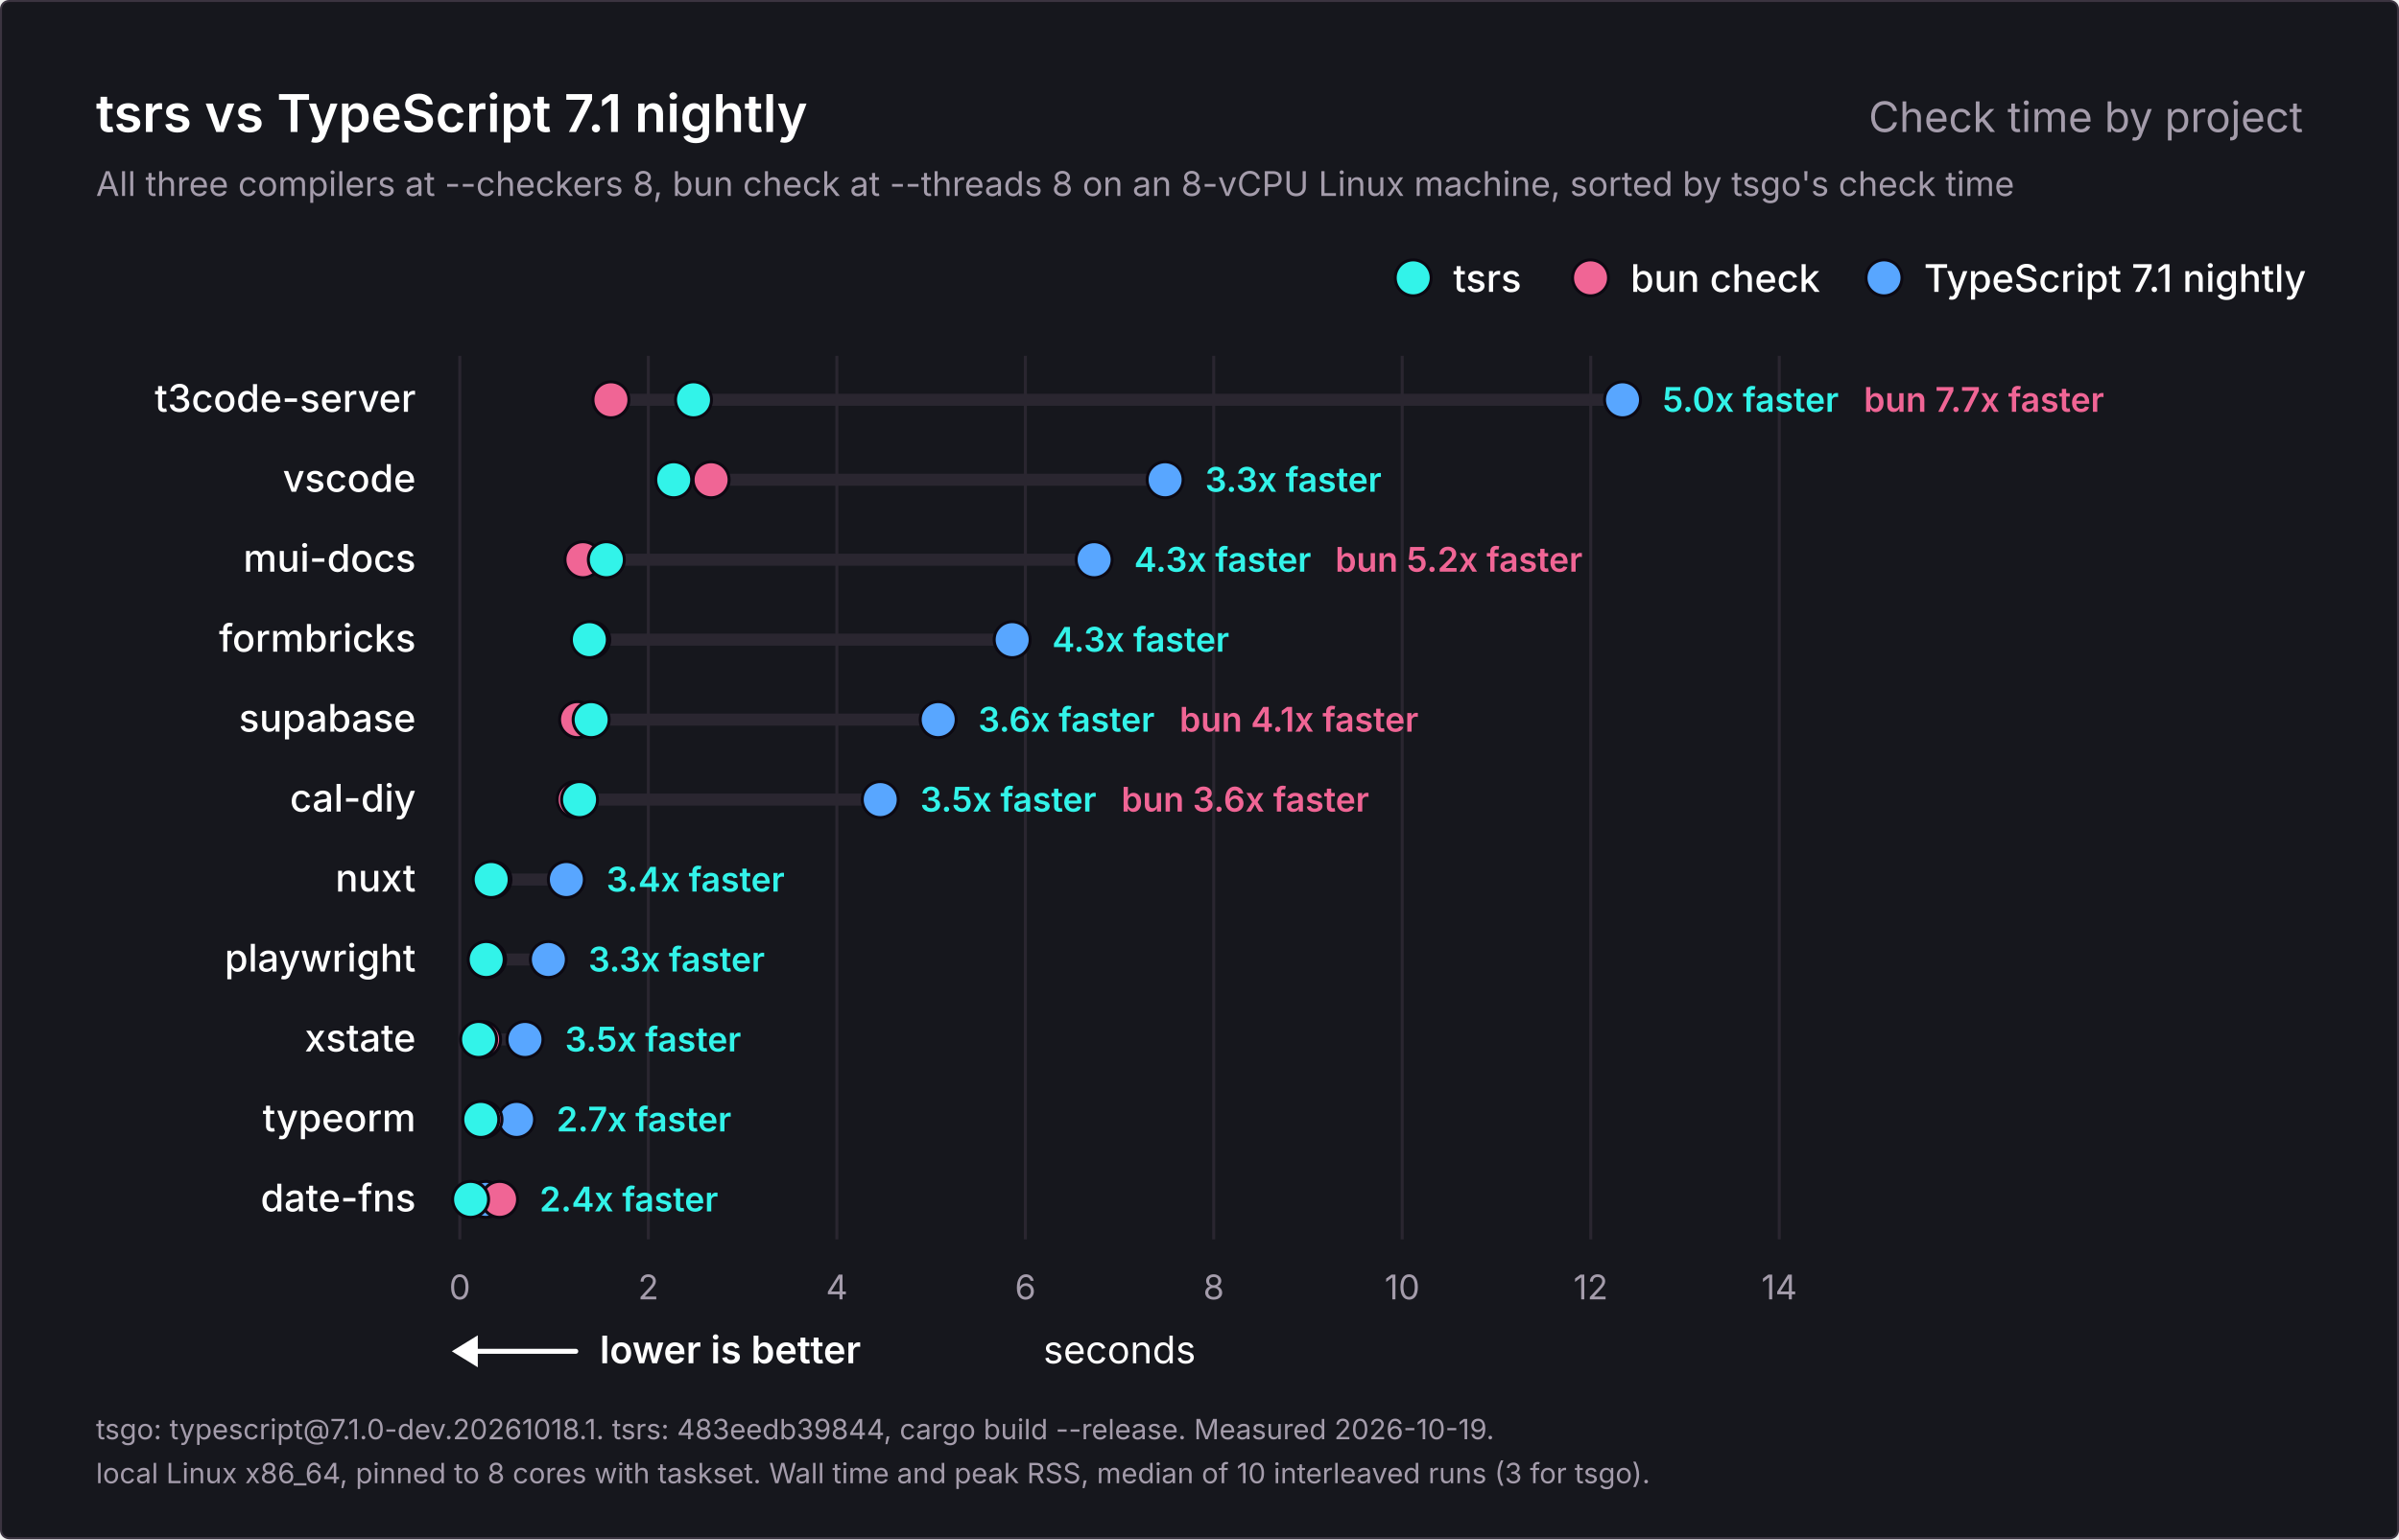
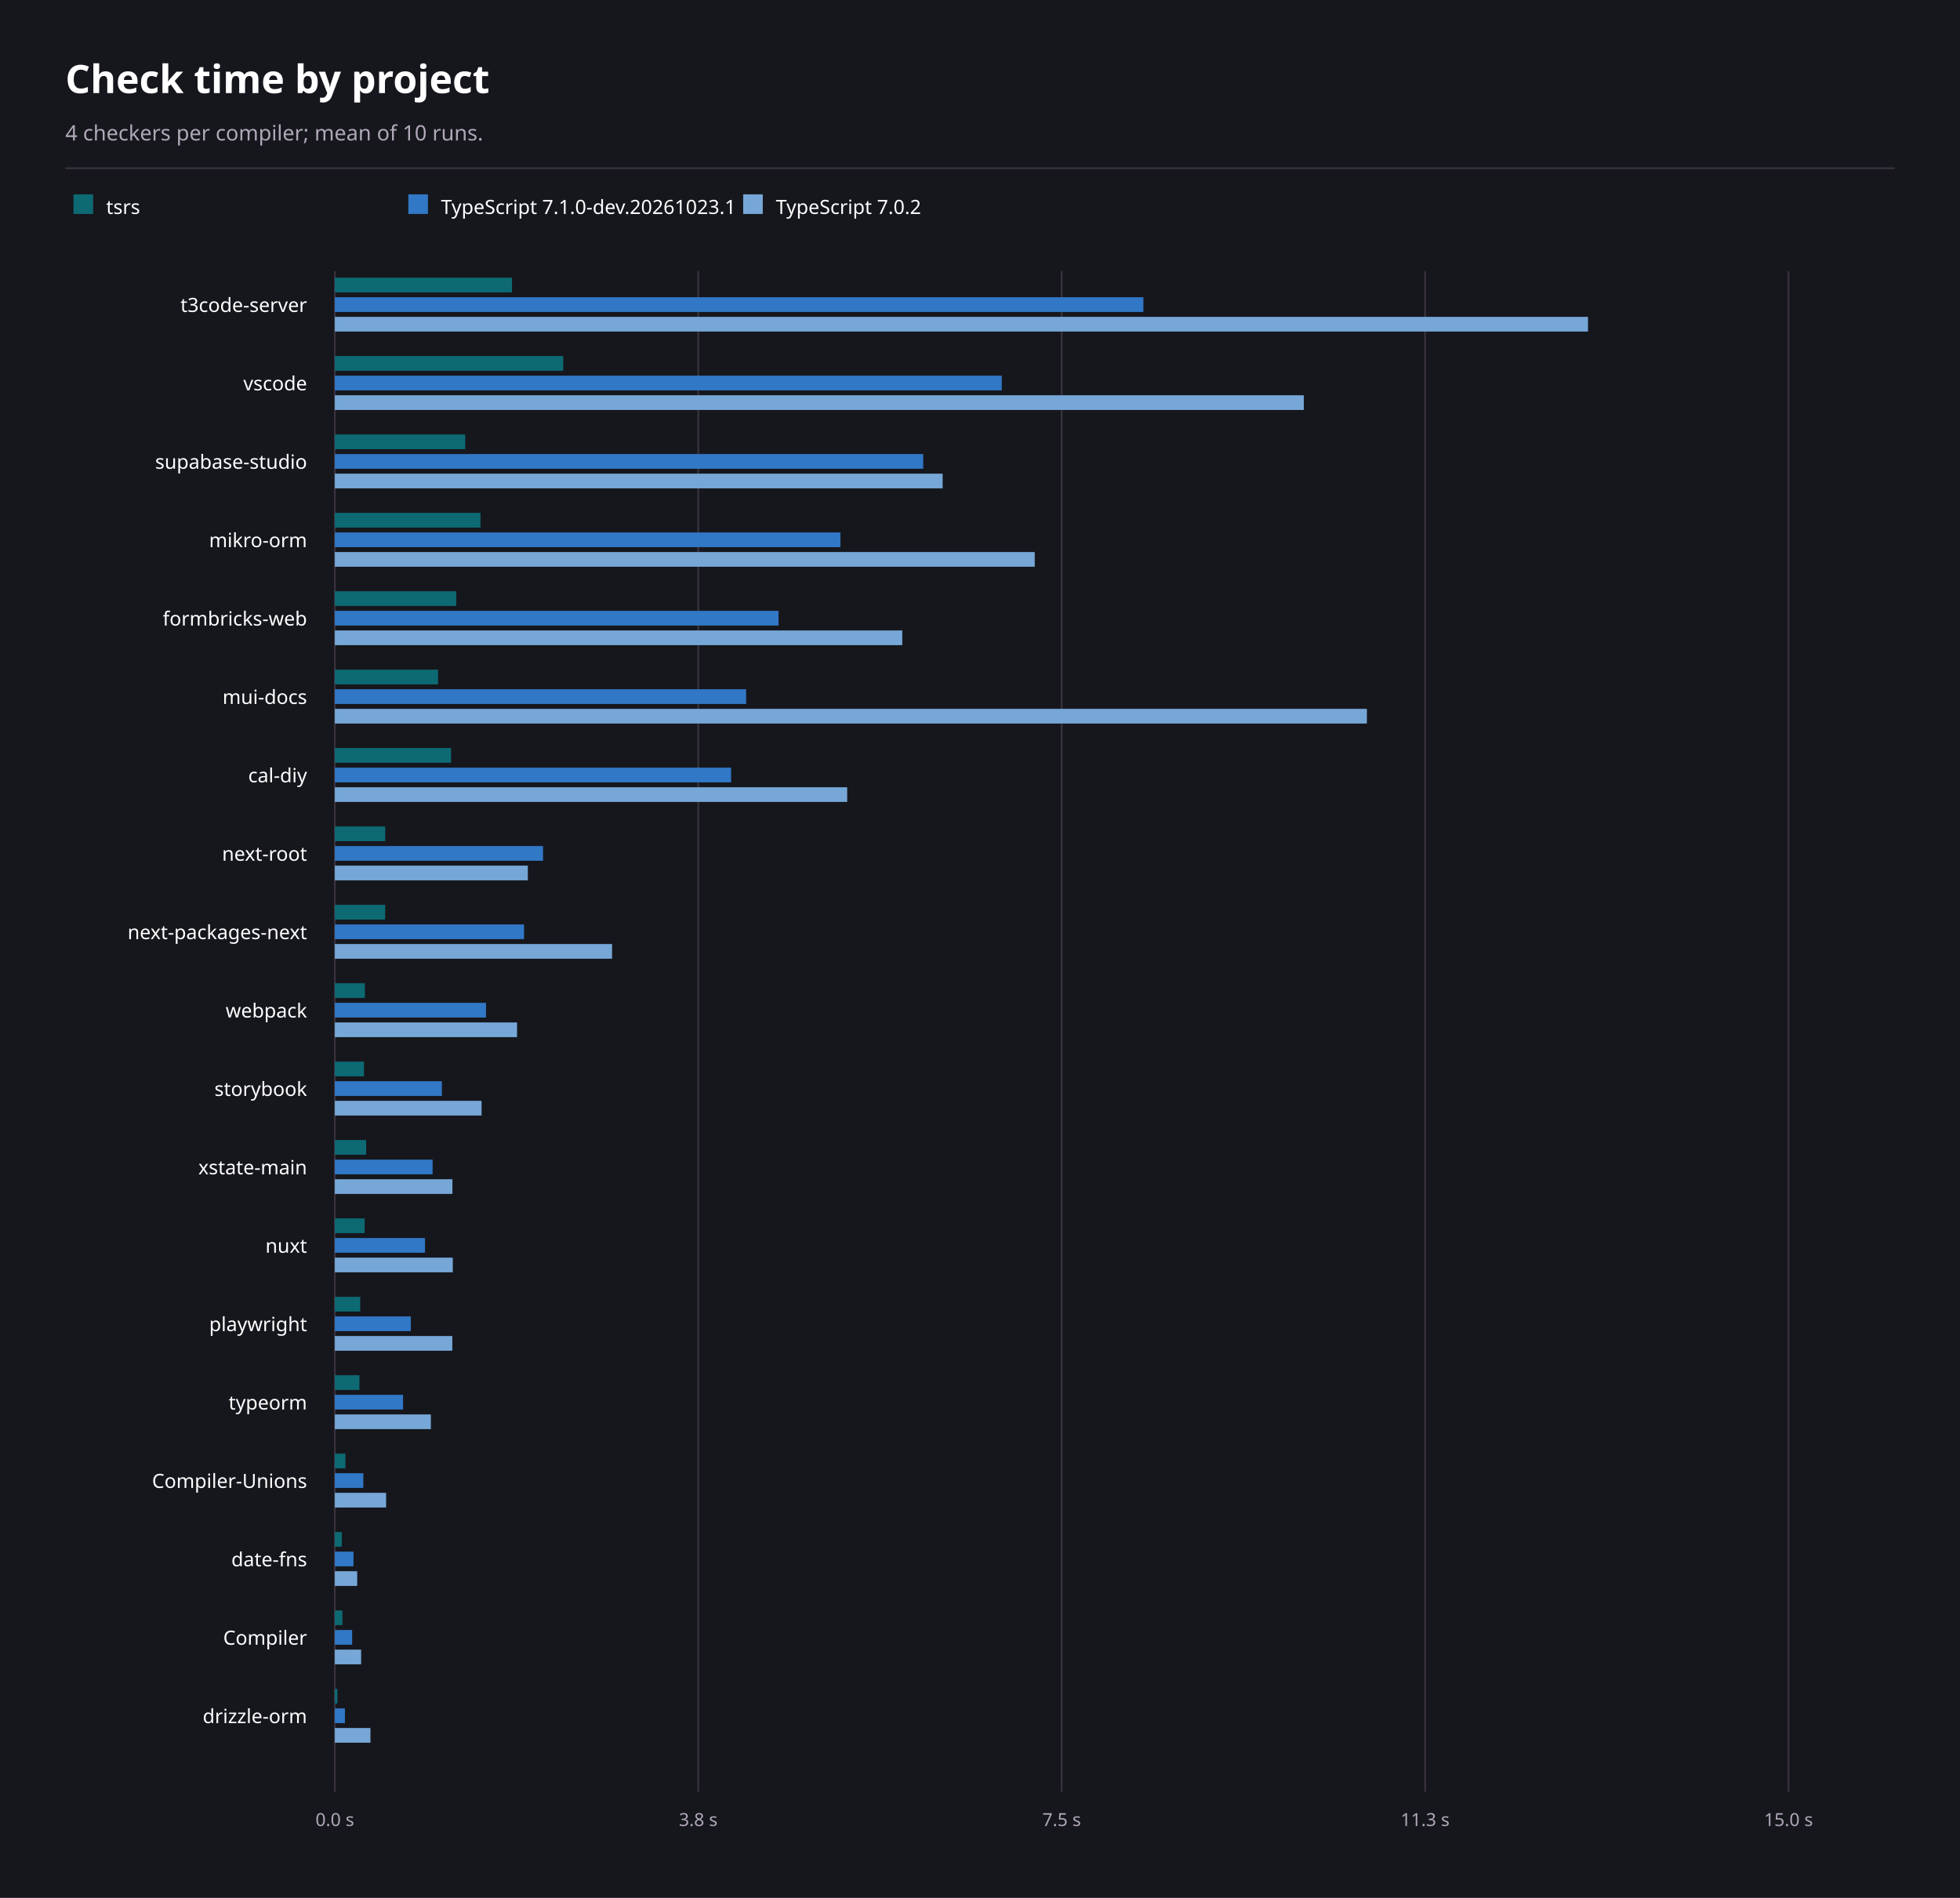
- <svg xmlns="http://www.w3.org/2000/svg" width="1200" height="770" viewBox="0 0 1200 770" role="img" aria-labelledby="title description">
-   <rect x="0.5" y="0.5" width="1199" height="769" rx="4" fill="#16171d" stroke="#3b3440" />
-   <g font-family="Inter, -apple-system, BlinkMacSystemFont, 'Segoe UI', Helvetica, Arial, sans-serif" fill="#ffffff">
-     <text x="48" y="66" font-size="26" font-weight="600">tsrs vs TypeScript 7.1 nightly</text>
-     <text x="1152" y="66" font-size="21" font-weight="400" fill="#a49cab" text-anchor="end">Check time by project</text>
-     <text x="48" y="98" font-size="17" font-weight="400" fill="#a49cab">All three compilers at --checkers 8, bun check at --threads 8 on an 8-vCPU Linux machine, sorted by tsgo's check time</text>
-     <g data-role="legend">
-       <circle cx="942.4" cy="139" r="9" fill="#58a6ff" stroke="#0c0912" stroke-width="1.5" />
-       <text x="962.4" y="146" font-size="19" font-weight="500">TypeScript 7.1 nightly</text>
-       <circle cx="795.6" cy="139" r="9" fill="#f06595" stroke="#0c0912" stroke-width="1.5" />
-       <text x="815.6" y="146" font-size="19" font-weight="500">bun check</text>
-       <circle cx="706.9" cy="139" r="9" fill="#32f3e9" stroke="#0c0912" stroke-width="1.5" />
-       <text x="726.9" y="146" font-size="19" font-weight="500">tsrs</text>
-     </g>
-     <g data-scale="linear">
-       <line x1="230.0" y1="178" x2="230.0" y2="620.0" stroke="#2a2630" stroke-width="1.5" />
-       <text x="230.0" y="650.0" font-size="17" font-weight="400" fill="#a49cab" text-anchor="middle">0</text>
-       <line x1="324.3" y1="178" x2="324.3" y2="620.0" stroke="#2a2630" stroke-width="1.5" />
-       <text x="324.3" y="650.0" font-size="17" font-weight="400" fill="#a49cab" text-anchor="middle">2</text>
-       <line x1="418.6" y1="178" x2="418.6" y2="620.0" stroke="#2a2630" stroke-width="1.5" />
-       <text x="418.6" y="650.0" font-size="17" font-weight="400" fill="#a49cab" text-anchor="middle">4</text>
-       <line x1="512.9" y1="178" x2="512.9" y2="620.0" stroke="#2a2630" stroke-width="1.5" />
-       <text x="512.9" y="650.0" font-size="17" font-weight="400" fill="#a49cab" text-anchor="middle">6</text>
-       <line x1="607.1" y1="178" x2="607.1" y2="620.0" stroke="#2a2630" stroke-width="1.5" />
-       <text x="607.1" y="650.0" font-size="17" font-weight="400" fill="#a49cab" text-anchor="middle">8</text>
-       <line x1="701.4" y1="178" x2="701.4" y2="620.0" stroke="#2a2630" stroke-width="1.5" />
-       <text x="701.4" y="650.0" font-size="17" font-weight="400" fill="#a49cab" text-anchor="middle">10</text>
-       <line x1="795.7" y1="178" x2="795.7" y2="620.0" stroke="#2a2630" stroke-width="1.5" />
-       <text x="795.7" y="650.0" font-size="17" font-weight="400" fill="#a49cab" text-anchor="middle">12</text>
-       <line x1="890.0" y1="178" x2="890.0" y2="620.0" stroke="#2a2630" stroke-width="1.5" />
-       <text x="890.0" y="650.0" font-size="17" font-weight="400" fill="#a49cab" text-anchor="middle">14</text>
-       <text x="560.0" y="682.0" font-size="19" font-weight="400" text-anchor="middle">seconds</text>
-     </g>
-     <g data-role="better">
-       <line x1="234" y1="676.0" x2="288" y2="676.0" stroke="#ffffff" stroke-width="2.5" stroke-linecap="round" />
-       <path d="M226 676.0l13 -8v16z" fill="#ffffff" />
-       <text x="300" y="682.0" font-size="19" font-weight="600">lower is better</text>
-     </g>
-     <g data-project="t3code-server">
-       <text x="208" y="206" font-size="19" font-weight="500" text-anchor="end">t3code-server</text>
-       <line x1="305.6" y1="200" x2="811.6" y2="200" stroke="#2a2630" stroke-width="6" stroke-linecap="round" />
-       <circle data-compiler="tsgo" cx="811.6" cy="200" r="9" fill="#58a6ff" stroke="#0c0912" stroke-width="1.5" />
-       <circle data-compiler="bun" cx="305.6" cy="200" r="9" fill="#f06595" stroke="#0c0912" stroke-width="1.5" />
-       <circle data-compiler="tsrs" cx="346.9" cy="200" r="9" fill="#32f3e9" stroke="#0c0912" stroke-width="1.5" />
-       <text x="831.6" y="206" font-size="17" font-weight="600" fill="#32f3e9">5.0x faster</text>
-       <text x="932.3" y="206" font-size="17" font-weight="600" fill="#f06595">bun 7.7x faster</text>
-     </g>
-     <g data-project="vscode">
-       <text x="208" y="246" font-size="19" font-weight="500" text-anchor="end">vscode</text>
-       <line x1="337.0" y1="240" x2="582.8" y2="240" stroke="#2a2630" stroke-width="6" stroke-linecap="round" />
-       <circle data-compiler="tsgo" cx="582.8" cy="240" r="9" fill="#58a6ff" stroke="#0c0912" stroke-width="1.5" />
-       <circle data-compiler="bun" cx="355.7" cy="240" r="9" fill="#f06595" stroke="#0c0912" stroke-width="1.5" />
-       <circle data-compiler="tsrs" cx="337.0" cy="240" r="9" fill="#32f3e9" stroke="#0c0912" stroke-width="1.5" />
-       <text x="602.8" y="246" font-size="17" font-weight="600" fill="#32f3e9">3.3x faster</text>
-     </g>
-     <g data-project="mui-docs">
-       <text x="208" y="286" font-size="19" font-weight="500" text-anchor="end">mui-docs</text>
-       <line x1="291.6" y1="280" x2="547.3" y2="280" stroke="#2a2630" stroke-width="6" stroke-linecap="round" />
-       <circle data-compiler="tsgo" cx="547.3" cy="280" r="9" fill="#58a6ff" stroke="#0c0912" stroke-width="1.5" />
-       <circle data-compiler="bun" cx="291.6" cy="280" r="9" fill="#f06595" stroke="#0c0912" stroke-width="1.5" />
-       <circle data-compiler="tsrs" cx="303.3" cy="280" r="9" fill="#32f3e9" stroke="#0c0912" stroke-width="1.5" />
-       <text x="567.3" y="286" font-size="17" font-weight="600" fill="#32f3e9">4.3x faster</text>
-       <text x="667.9" y="286" font-size="17" font-weight="600" fill="#f06595">bun 5.2x faster</text>
-     </g>
-     <g data-project="formbricks-web">
-       <text x="208" y="326" font-size="19" font-weight="500" text-anchor="end">formbricks</text>
-       <line x1="294.8" y1="320" x2="506.3" y2="320" stroke="#2a2630" stroke-width="6" stroke-linecap="round" />
-       <circle data-compiler="tsgo" cx="506.3" cy="320" r="9" fill="#58a6ff" stroke="#0c0912" stroke-width="1.5" />
-       <circle data-compiler="bun" cx="296.0" cy="320" r="9" fill="#f06595" stroke="#0c0912" stroke-width="1.5" />
-       <circle data-compiler="tsrs" cx="294.8" cy="320" r="9" fill="#32f3e9" stroke="#0c0912" stroke-width="1.5" />
-       <text x="526.3" y="326" font-size="17" font-weight="600" fill="#32f3e9">4.3x faster</text>
-     </g>
-     <g data-project="supabase-studio">
-       <text x="208" y="366" font-size="19" font-weight="500" text-anchor="end">supabase</text>
-       <line x1="288.9" y1="360" x2="469.3" y2="360" stroke="#2a2630" stroke-width="6" stroke-linecap="round" />
-       <circle data-compiler="tsgo" cx="469.3" cy="360" r="9" fill="#58a6ff" stroke="#0c0912" stroke-width="1.5" />
-       <circle data-compiler="bun" cx="288.9" cy="360" r="9" fill="#f06595" stroke="#0c0912" stroke-width="1.5" />
-       <circle data-compiler="tsrs" cx="295.7" cy="360" r="9" fill="#32f3e9" stroke="#0c0912" stroke-width="1.5" />
-       <text x="489.3" y="366" font-size="17" font-weight="600" fill="#32f3e9">3.6x faster</text>
-       <text x="590.0" y="366" font-size="17" font-weight="600" fill="#f06595">bun 4.1x faster</text>
-     </g>
-     <g data-project="cal-diy">
-       <text x="208" y="406" font-size="19" font-weight="500" text-anchor="end">cal-diy</text>
-       <line x1="287.7" y1="400" x2="440.3" y2="400" stroke="#2a2630" stroke-width="6" stroke-linecap="round" />
-       <circle data-compiler="tsgo" cx="440.3" cy="400" r="9" fill="#58a6ff" stroke="#0c0912" stroke-width="1.5" />
-       <circle data-compiler="bun" cx="287.7" cy="400" r="9" fill="#f06595" stroke="#0c0912" stroke-width="1.5" />
-       <circle data-compiler="tsrs" cx="289.9" cy="400" r="9" fill="#32f3e9" stroke="#0c0912" stroke-width="1.5" />
-       <text x="460.3" y="406" font-size="17" font-weight="600" fill="#32f3e9">3.5x faster</text>
-       <text x="560.9" y="406" font-size="17" font-weight="600" fill="#f06595">bun 3.6x faster</text>
-     </g>
-     <g data-project="nuxt">
-       <text x="208" y="446" font-size="19" font-weight="500" text-anchor="end">nuxt</text>
-       <line x1="245.7" y1="440" x2="283.3" y2="440" stroke="#2a2630" stroke-width="6" stroke-linecap="round" />
-       <circle data-compiler="tsgo" cx="283.3" cy="440" r="9" fill="#58a6ff" stroke="#0c0912" stroke-width="1.5" />
-       <circle data-compiler="bun" cx="246.6" cy="440" r="9" fill="#f06595" stroke="#0c0912" stroke-width="1.5" />
-       <circle data-compiler="tsrs" cx="245.7" cy="440" r="9" fill="#32f3e9" stroke="#0c0912" stroke-width="1.5" />
-       <text x="303.3" y="446" font-size="17" font-weight="600" fill="#32f3e9">3.4x faster</text>
-     </g>
-     <g data-project="playwright">
-       <text x="208" y="486" font-size="19" font-weight="500" text-anchor="end">playwright</text>
-       <line x1="243.2" y1="480" x2="274.3" y2="480" stroke="#2a2630" stroke-width="6" stroke-linecap="round" />
-       <circle data-compiler="tsgo" cx="274.3" cy="480" r="9" fill="#58a6ff" stroke="#0c0912" stroke-width="1.5" />
-       <circle data-compiler="bun" cx="243.9" cy="480" r="9" fill="#f06595" stroke="#0c0912" stroke-width="1.5" />
-       <circle data-compiler="tsrs" cx="243.2" cy="480" r="9" fill="#32f3e9" stroke="#0c0912" stroke-width="1.5" />
-       <text x="294.3" y="486" font-size="17" font-weight="600" fill="#32f3e9">3.3x faster</text>
-     </g>
-     <g data-project="xstate-main">
-       <text x="208" y="526" font-size="19" font-weight="500" text-anchor="end">xstate</text>
-       <line x1="239.4" y1="520" x2="262.6" y2="520" stroke="#2a2630" stroke-width="6" stroke-linecap="round" />
-       <circle data-compiler="tsgo" cx="262.6" cy="520" r="9" fill="#58a6ff" stroke="#0c0912" stroke-width="1.5" />
-       <circle data-compiler="bun" cx="241.4" cy="520" r="9" fill="#f06595" stroke="#0c0912" stroke-width="1.5" />
-       <circle data-compiler="tsrs" cx="239.4" cy="520" r="9" fill="#32f3e9" stroke="#0c0912" stroke-width="1.5" />
-       <text x="282.6" y="526" font-size="17" font-weight="600" fill="#32f3e9">3.5x faster</text>
-     </g>
-     <g data-project="typeorm">
-       <text x="208" y="566" font-size="19" font-weight="500" text-anchor="end">typeorm</text>
-       <line x1="240.5" y1="560" x2="258.4" y2="560" stroke="#2a2630" stroke-width="6" stroke-linecap="round" />
-       <circle data-compiler="tsgo" cx="258.4" cy="560" r="9" fill="#58a6ff" stroke="#0c0912" stroke-width="1.5" />
-       <circle data-compiler="bun" cx="242.1" cy="560" r="9" fill="#f06595" stroke="#0c0912" stroke-width="1.5" />
-       <circle data-compiler="tsrs" cx="240.5" cy="560" r="9" fill="#32f3e9" stroke="#0c0912" stroke-width="1.5" />
-       <text x="278.4" y="566" font-size="17" font-weight="600" fill="#32f3e9">2.7x faster</text>
-     </g>
-     <g data-project="date-fns">
-       <text x="208" y="606" font-size="19" font-weight="500" text-anchor="end">date-fns</text>
-       <line x1="235.4" y1="600" x2="249.9" y2="600" stroke="#2a2630" stroke-width="6" stroke-linecap="round" />
-       <circle data-compiler="tsgo" cx="243.0" cy="600" r="9" fill="#58a6ff" stroke="#0c0912" stroke-width="1.5" />
-       <circle data-compiler="bun" cx="249.9" cy="600" r="9" fill="#f06595" stroke="#0c0912" stroke-width="1.5" />
-       <circle data-compiler="tsrs" cx="235.4" cy="600" r="9" fill="#32f3e9" stroke="#0c0912" stroke-width="1.5" />
-       <text x="269.9" y="606" font-size="17" font-weight="600" fill="#32f3e9">2.4x faster</text>
-     </g>
-     <text x="48" y="720" font-size="14" font-weight="400" fill="#a49cab">tsgo: typescript@7.1.0-dev.20261018.1. tsrs: 483eedb39844, cargo build --release. Measured 2026-10-19.</text>
-     <text x="48" y="742" font-size="14" font-weight="400" fill="#a49cab">local Linux x86_64, pinned to 8 cores with taskset. Wall time and peak RSS, median of 10 interleaved runs (3 for tsgo).</text>
-   </g>
+ <svg xmlns="http://www.w3.org/2000/svg" width="1200" height="1162" viewBox="0 0 1200 1162" font-family="system-ui, sans-serif" role="img" aria-labelledby="title description">
+   <rect x="0" y="0" width="1200" height="1162" fill="#16171d" />
+   <text x="40" y="57" font-size="24" font-weight="700" text-anchor="start" fill="#ffffff" aria-hidden="true">Check time by project</text>
+   <text x="40" y="86" font-size="13" font-weight="400" text-anchor="start" fill="#b0a8b9" aria-hidden="true">4 checkers per compiler; mean of 10 runs.</text>
+   <line x1="40" y1="103" x2="1160" y2="103" stroke="#3b3440" stroke-width="1" />
+   <rect x="45" y="119" width="12" height="12" fill="#0d6a73" />
+   <text x="65" y="131" font-size="12" font-weight="400" text-anchor="start" fill="#ffffff" aria-hidden="true">tsrs</text>
+   <rect x="250" y="119" width="12" height="12" fill="#3178c6" />
+   <text x="270" y="131" font-size="12" font-weight="400" text-anchor="start" fill="#ffffff" aria-hidden="true">TypeScript 7.1.0-dev.20261023.1</text>
+   <rect x="455" y="119" width="12" height="12" fill="#76a7d7" />
+   <text x="475" y="131" font-size="12" font-weight="400" text-anchor="start" fill="#ffffff" aria-hidden="true">TypeScript 7.0.2</text>
+   <line x1="205" y1="166" x2="205" y2="1097" stroke="#3b3440" stroke-width="1" />
+   <text x="205" y="1118" font-size="11" font-weight="400" text-anchor="middle" fill="#b0a8b9" aria-hidden="true">0.0 s</text>
+   <line x1="427.5" y1="166" x2="427.5" y2="1097" stroke="#3b3440" stroke-width="1" />
+   <text x="427.5" y="1118" font-size="11" font-weight="400" text-anchor="middle" fill="#b0a8b9" aria-hidden="true">3.8 s</text>
+   <line x1="650" y1="166" x2="650" y2="1097" stroke="#3b3440" stroke-width="1" />
+   <text x="650" y="1118" font-size="11" font-weight="400" text-anchor="middle" fill="#b0a8b9" aria-hidden="true">7.5 s</text>
+   <line x1="872.5" y1="166" x2="872.5" y2="1097" stroke="#3b3440" stroke-width="1" />
+   <text x="872.5" y="1118" font-size="11" font-weight="400" text-anchor="middle" fill="#b0a8b9" aria-hidden="true">11.3 s</text>
+   <line x1="1095" y1="166" x2="1095" y2="1097" stroke="#3b3440" stroke-width="1" />
+   <text x="1095" y="1118" font-size="11" font-weight="400" text-anchor="middle" fill="#b0a8b9" aria-hidden="true">15.0 s</text>
+   <text x="188" y="191" font-size="12" font-weight="400" text-anchor="end" fill="#ffffff" aria-hidden="true">t3code-server</text>
+   <rect x="205" y="170" width="108.46" height="9" fill="#0d6a73" />
+   <rect x="205" y="182" width="495.05" height="9" fill="#3178c6" />
+   <rect x="205" y="194" width="767.24" height="9" fill="#76a7d7" />
+   <text x="188" y="239" font-size="12" font-weight="400" text-anchor="end" fill="#ffffff" aria-hidden="true">vscode</text>
+   <rect x="205" y="218" width="139.83" height="9" fill="#0d6a73" />
+   <rect x="205" y="230" width="408.33" height="9" fill="#3178c6" />
+   <rect x="205" y="242" width="593.25" height="9" fill="#76a7d7" />
+   <text x="188" y="287" font-size="12" font-weight="400" text-anchor="end" fill="#ffffff" aria-hidden="true">supabase-studio</text>
+   <rect x="205" y="266" width="79.83" height="9" fill="#0d6a73" />
+   <rect x="205" y="278" width="360.23" height="9" fill="#3178c6" />
+   <rect x="205" y="290" width="372.13" height="9" fill="#76a7d7" />
+   <text x="188" y="335" font-size="12" font-weight="400" text-anchor="end" fill="#ffffff" aria-hidden="true">mikro-orm</text>
+   <rect x="205" y="314" width="89.18" height="9" fill="#0d6a73" />
+   <rect x="205" y="326" width="309.55" height="9" fill="#3178c6" />
+   <rect x="205" y="338" width="428.52" height="9" fill="#76a7d7" />
+   <text x="188" y="383" font-size="12" font-weight="400" text-anchor="end" fill="#ffffff" aria-hidden="true">formbricks-web</text>
+   <rect x="205" y="362" width="74.33" height="9" fill="#0d6a73" />
+   <rect x="205" y="374" width="271.66" height="9" fill="#3178c6" />
+   <rect x="205" y="386" width="347.42" height="9" fill="#76a7d7" />
+   <text x="188" y="431" font-size="12" font-weight="400" text-anchor="end" fill="#ffffff" aria-hidden="true">mui-docs</text>
+   <rect x="205" y="410" width="63.19" height="9" fill="#0d6a73" />
+   <rect x="205" y="422" width="251.8" height="9" fill="#3178c6" />
+   <rect x="205" y="434" width="631.88" height="9" fill="#76a7d7" />
+   <text x="188" y="479" font-size="12" font-weight="400" text-anchor="end" fill="#ffffff" aria-hidden="true">cal-diy</text>
+   <rect x="205" y="458" width="71.14" height="9" fill="#0d6a73" />
+   <rect x="205" y="470" width="242.61" height="9" fill="#3178c6" />
+   <rect x="205" y="482" width="313.69" height="9" fill="#76a7d7" />
+   <text x="188" y="527" font-size="12" font-weight="400" text-anchor="end" fill="#ffffff" aria-hidden="true">next-root</text>
+   <rect x="205" y="506" width="30.84" height="9" fill="#0d6a73" />
+   <rect x="205" y="518" width="127.48" height="9" fill="#3178c6" />
+   <rect x="205" y="530" width="118.16" height="9" fill="#76a7d7" />
+   <text x="188" y="575" font-size="12" font-weight="400" text-anchor="end" fill="#ffffff" aria-hidden="true">next-packages-next</text>
+   <rect x="205" y="554" width="30.84" height="9" fill="#0d6a73" />
+   <rect x="205" y="566" width="115.85" height="9" fill="#3178c6" />
+   <rect x="205" y="578" width="169.74" height="9" fill="#76a7d7" />
+   <text x="188" y="623" font-size="12" font-weight="400" text-anchor="end" fill="#ffffff" aria-hidden="true">webpack</text>
+   <rect x="205" y="602" width="18.4" height="9" fill="#0d6a73" />
+   <rect x="205" y="614" width="92.56" height="9" fill="#3178c6" />
+   <rect x="205" y="626" width="111.56" height="9" fill="#76a7d7" />
+   <text x="188" y="671" font-size="12" font-weight="400" text-anchor="end" fill="#ffffff" aria-hidden="true">storybook</text>
+   <rect x="205" y="650" width="17.83" height="9" fill="#0d6a73" />
+   <rect x="205" y="662" width="65.52" height="9" fill="#3178c6" />
+   <rect x="205" y="674" width="89.85" height="9" fill="#76a7d7" />
+   <text x="188" y="719" font-size="12" font-weight="400" text-anchor="end" fill="#ffffff" aria-hidden="true">xstate-main</text>
+   <rect x="205" y="698" width="19.17" height="9" fill="#0d6a73" />
+   <rect x="205" y="710" width="59.87" height="9" fill="#3178c6" />
+   <rect x="205" y="722" width="71.99" height="9" fill="#76a7d7" />
+   <text x="188" y="767" font-size="12" font-weight="400" text-anchor="end" fill="#ffffff" aria-hidden="true">nuxt</text>
+   <rect x="205" y="746" width="18.26" height="9" fill="#0d6a73" />
+   <rect x="205" y="758" width="55.2" height="9" fill="#3178c6" />
+   <rect x="205" y="770" width="72.22" height="9" fill="#76a7d7" />
+   <text x="188" y="815" font-size="12" font-weight="400" text-anchor="end" fill="#ffffff" aria-hidden="true">playwright</text>
+   <rect x="205" y="794" width="15.53" height="9" fill="#0d6a73" />
+   <rect x="205" y="806" width="46.53" height="9" fill="#3178c6" />
+   <rect x="205" y="818" width="71.92" height="9" fill="#76a7d7" />
+   <text x="188" y="863" font-size="12" font-weight="400" text-anchor="end" fill="#ffffff" aria-hidden="true">typeorm</text>
+   <rect x="205" y="842" width="15.06" height="9" fill="#0d6a73" />
+   <rect x="205" y="854" width="41.76" height="9" fill="#3178c6" />
+   <rect x="205" y="866" width="58.8" height="9" fill="#76a7d7" />
+   <text x="188" y="911" font-size="12" font-weight="400" text-anchor="end" fill="#ffffff" aria-hidden="true">Compiler-Unions</text>
+   <rect x="205" y="890" width="6.48" height="9" fill="#0d6a73" />
+   <rect x="205" y="902" width="17.45" height="9" fill="#3178c6" />
+   <rect x="205" y="914" width="31.39" height="9" fill="#76a7d7" />
+   <text x="188" y="959" font-size="12" font-weight="400" text-anchor="end" fill="#ffffff" aria-hidden="true">date-fns</text>
+   <rect x="205" y="938" width="4.27" height="9" fill="#0d6a73" />
+   <rect x="205" y="950" width="11.43" height="9" fill="#3178c6" />
+   <rect x="205" y="962" width="13.69" height="9" fill="#76a7d7" />
+   <text x="188" y="1007" font-size="12" font-weight="400" text-anchor="end" fill="#ffffff" aria-hidden="true">Compiler</text>
+   <rect x="205" y="986" width="4.65" height="9" fill="#0d6a73" />
+   <rect x="205" y="998" width="10.6" height="9" fill="#3178c6" />
+   <rect x="205" y="1010" width="16.1" height="9" fill="#76a7d7" />
+   <text x="188" y="1055" font-size="12" font-weight="400" text-anchor="end" fill="#ffffff" aria-hidden="true">drizzle-orm</text>
+   <rect x="205" y="1034" width="1.57" height="9" fill="#0d6a73" />
+   <rect x="205" y="1046" width="6.18" height="9" fill="#3178c6" />
+   <rect x="205" y="1058" width="21.81" height="9" fill="#76a7d7" />
</svg>
